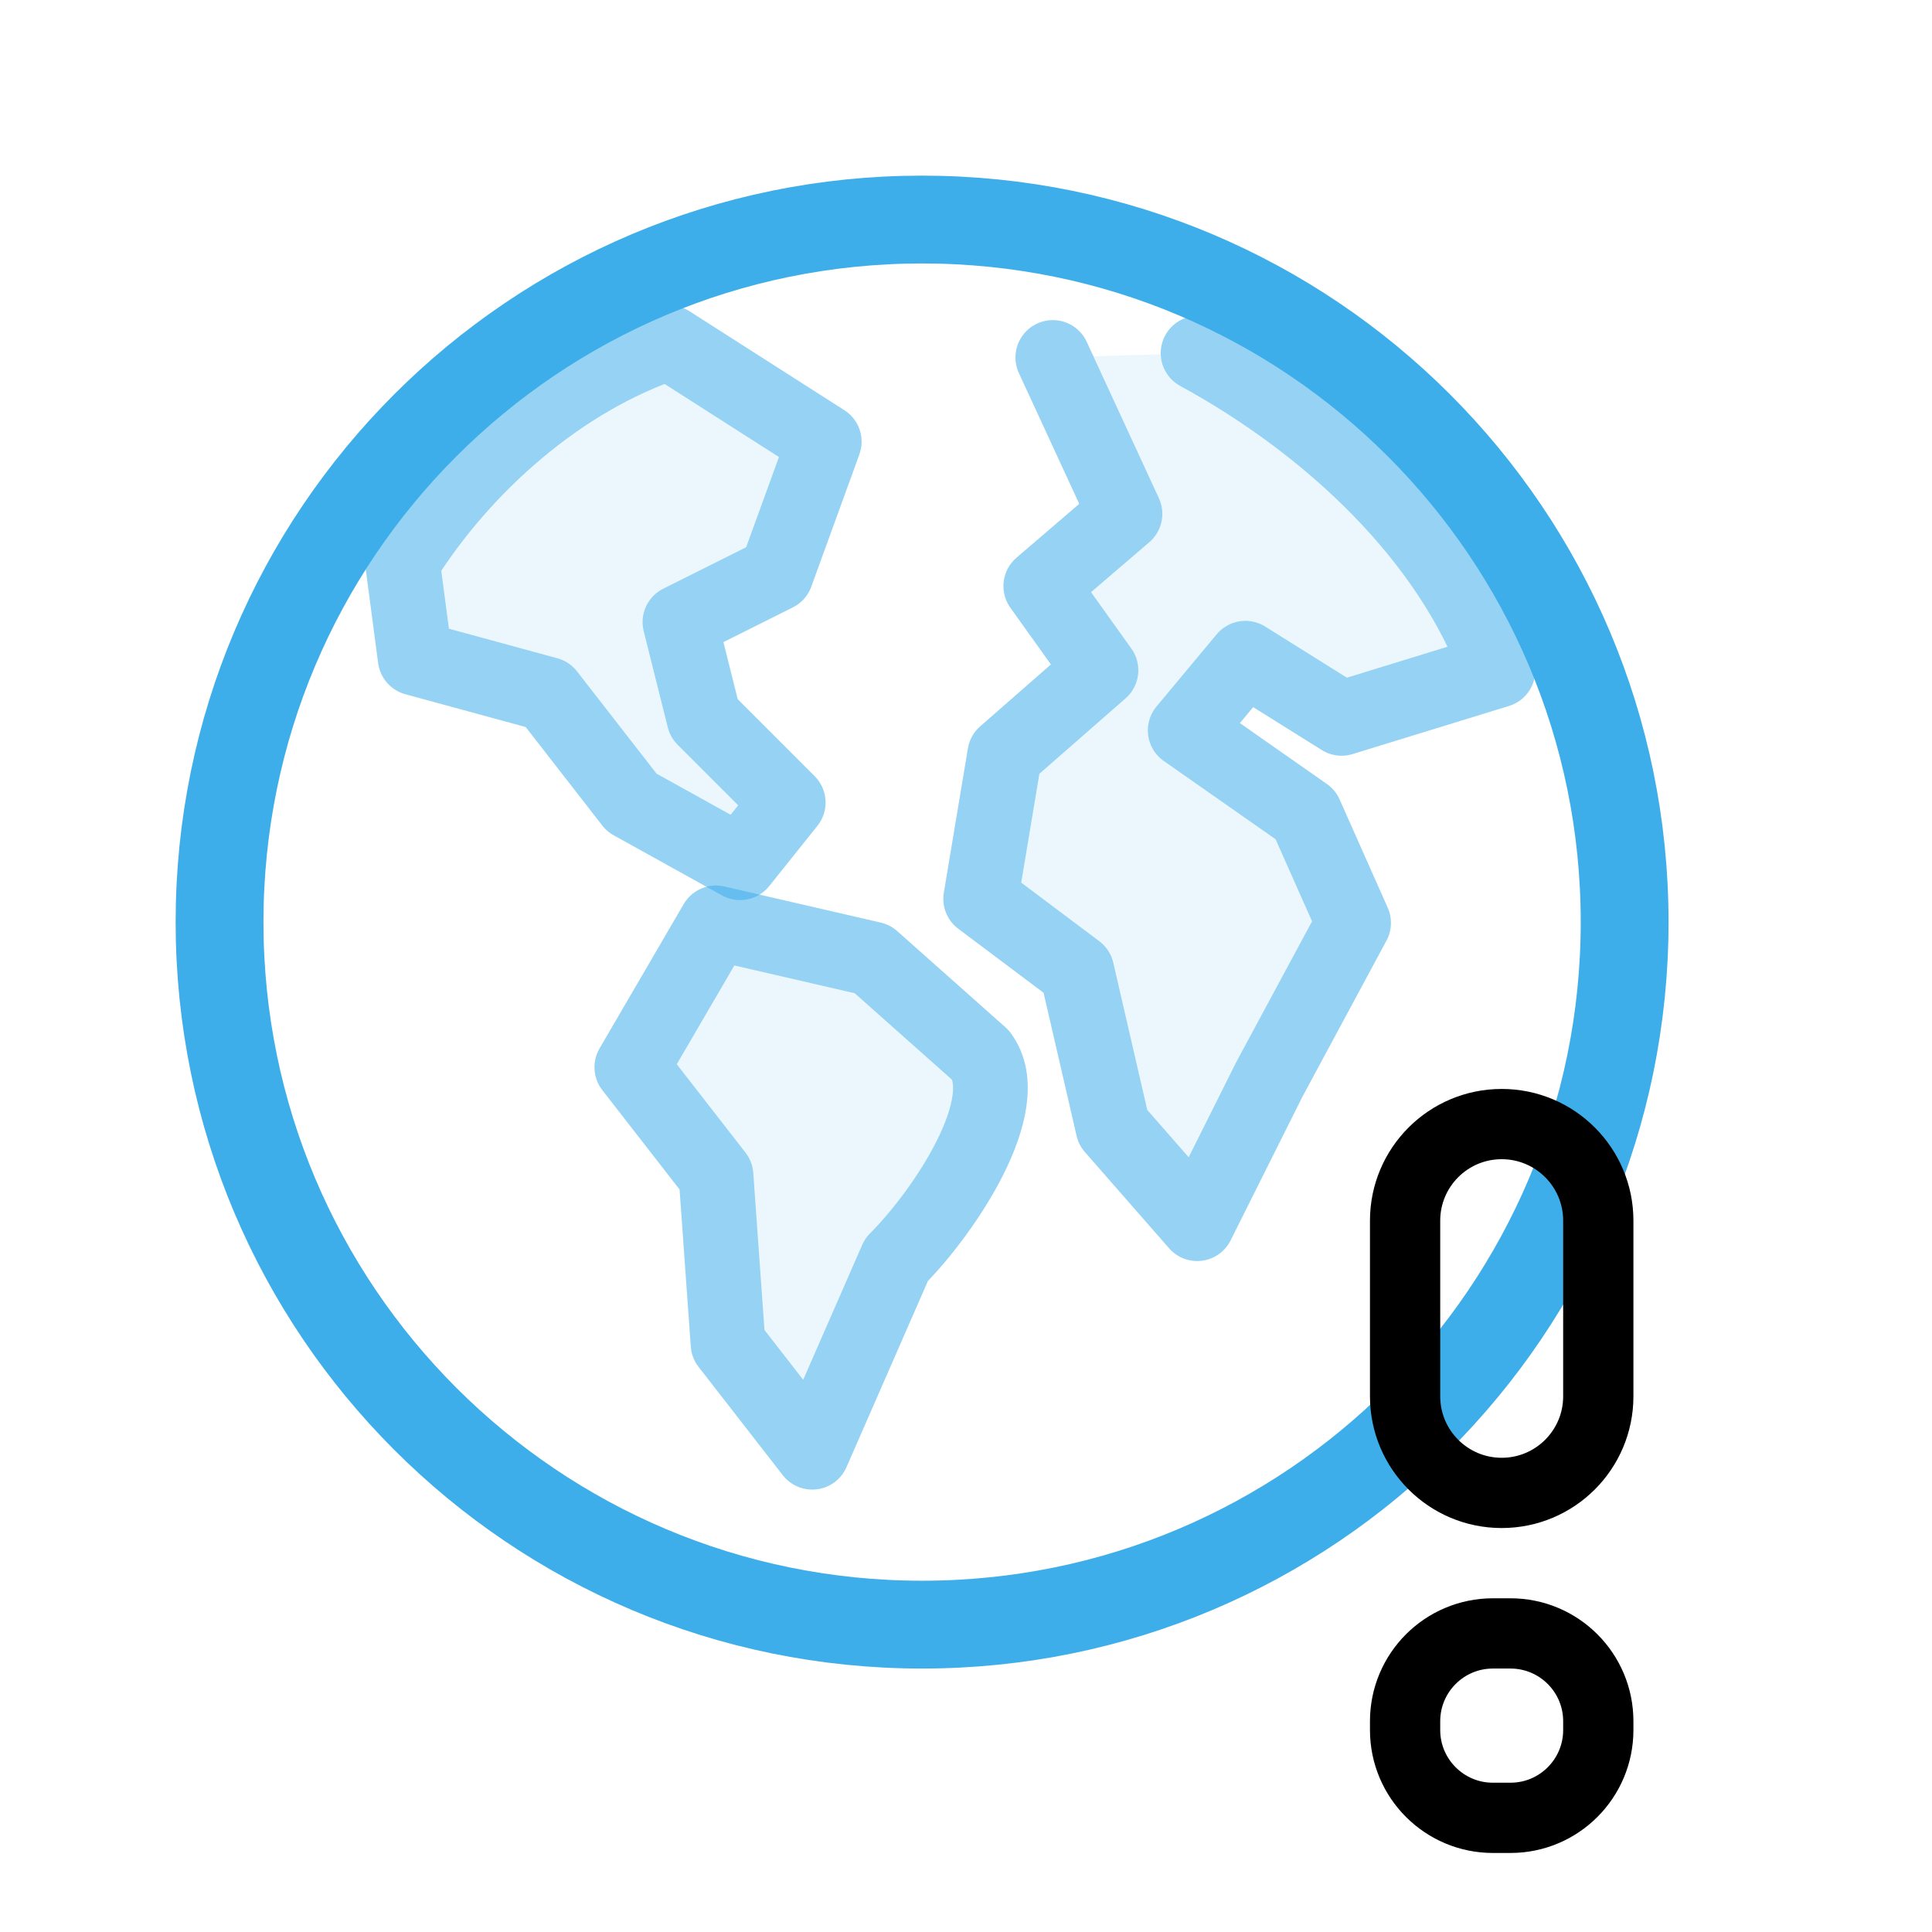
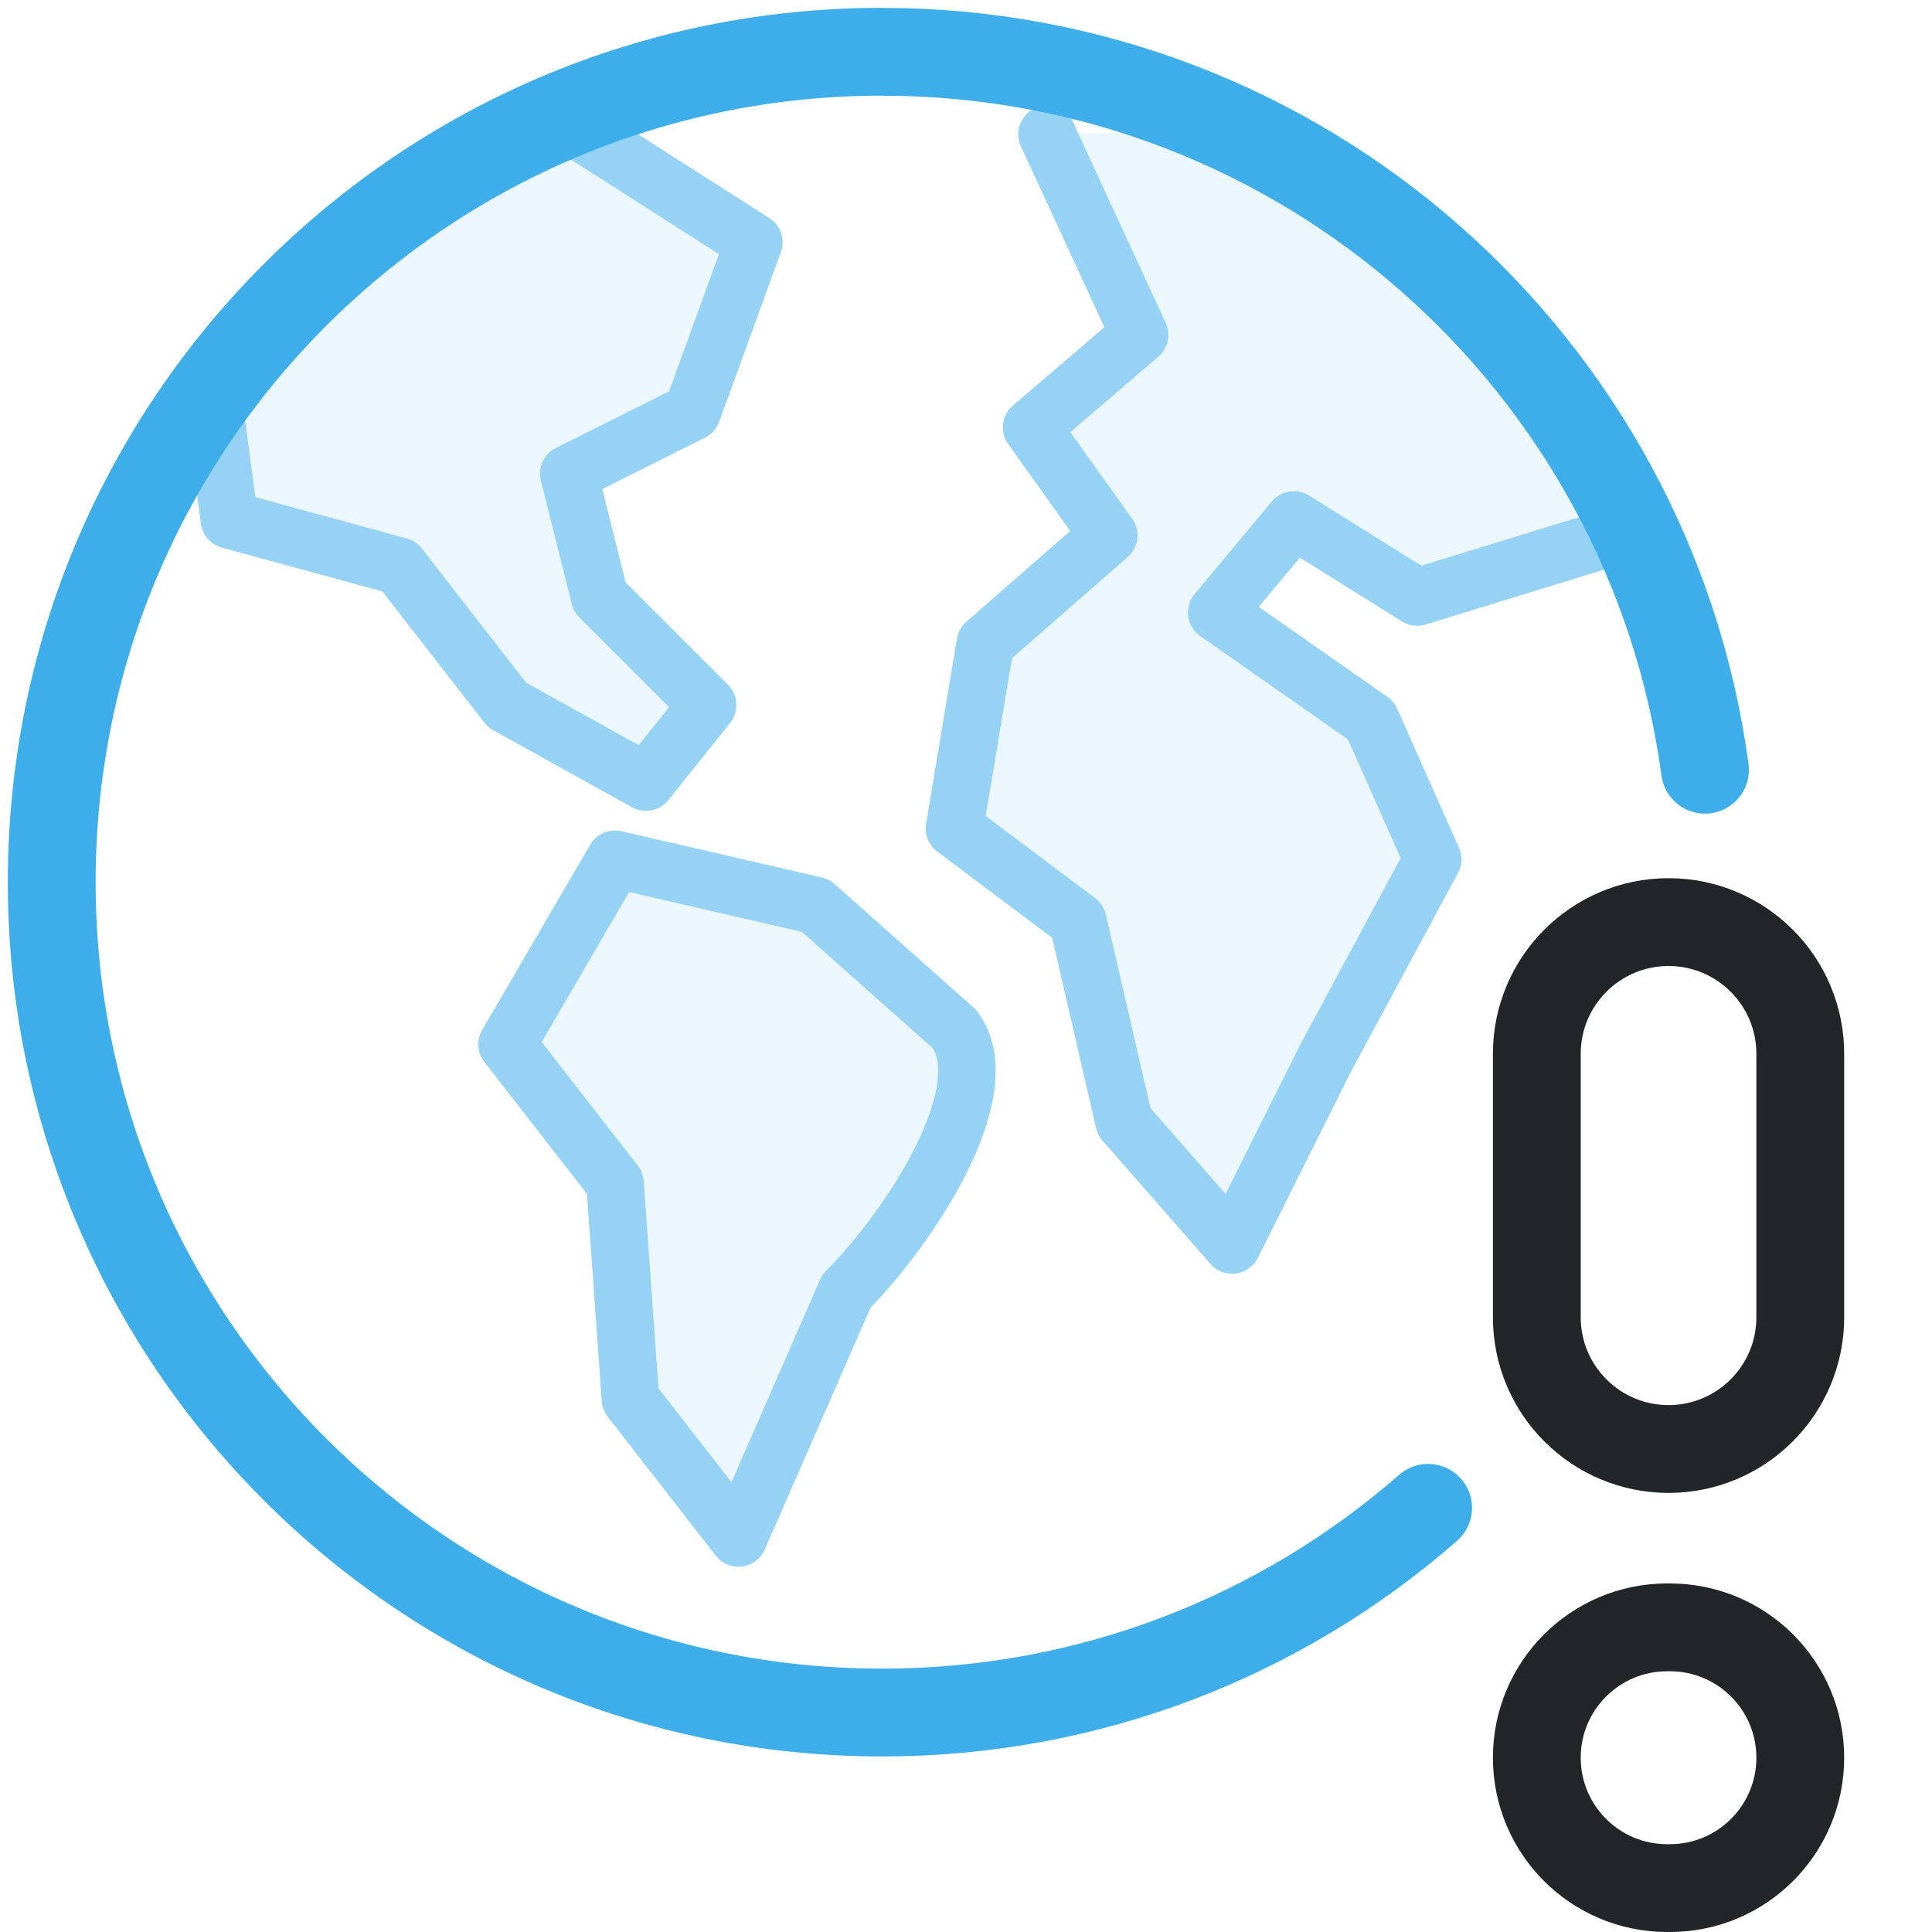
- <svg xmlns="http://www.w3.org/2000/svg" width="22" height="22" viewBox="0 0 22 22" version="1.1">
-   <defs id="defs1">
-     <style id="current-color-scheme">.ColorScheme-Highlight {color:#3daee9;} .ColorScheme-Highlight {color:#3daee9;}</style>
+ <svg xmlns="http://www.w3.org/2000/svg" width="22" height="22" version="1.1" viewBox="0 0 22 22" xml:space="preserve">
+   <defs>
+     <style id="current-color-scheme">.ColorScheme-Highlight {color:#3daee9;;} .ColorScheme-Highlight {color:#3daee9;}</style>
+     <style>.ColorScheme-Text {color:#232629;} .ColorScheme-Highlight {color:#3daee9;}</style>
+     <style>.ColorScheme-Text{color:#232629}.ColorScheme-Highlight{color:#3daee9}</style>
  </defs>
-   <path id="globe-outline" d="M10.5 2.5A8 8 0 1 0 10.5 18.5A8 8 0 1 0 10.5 2.5" fill="none" stroke="currentColor" class="ColorScheme-Highlight" stroke-width="1" stroke-linecap="round" />
-   <g id="continents" transform="matrix(0.6545455 0 0 0.6545455 1.009091 1.009091)">
-     <path id="north-america" d="M 5.46,8.237 C 6.506,6.562 8.217,5.047 10.101,4.419 l 2.697,1.723 -0.837,2.302 -1.674,0.837 0.419,1.674 1.465,1.465 -0.837,1.047 L 9.449,12.421 7.984,10.537 5.681,9.909 Z" fill="none" stroke="currentColor" opacity="0.5" class="ColorScheme-Highlight" stroke-width="1.299" stroke-linejoin="round" stroke-linecap="round" />
-     <path id="south-america" d="m 10.914,14.514 2.721,0.628 1.884,1.674 c 0.628,0.837 -0.628,2.721 -1.465,3.558 l -1.465,3.349 -1.465,-1.884 -0.209,-2.93 -1.465,-1.884 z" fill="none" stroke="currentColor" opacity="0.5" class="ColorScheme-Highlight" stroke-width="1.299" stroke-linejoin="round" stroke-linecap="round" />
-     <path id="europe-africa-asia" d="m 19.301,4.602 c 2.302,1.256 4.381,3.215 5.218,5.517 l -2.721,0.837 -1.674,-1.047 -1.047,1.256 2.093,1.465 0.837,1.884 -1.465,2.721 -1.256,2.512 -1.465,-1.674 -0.628,-2.721 -1.674,-1.256 0.419,-2.512 1.674,-1.465 -1.047,-1.465 1.465,-1.256 -1.256,-2.721" fill="none" stroke="currentColor" opacity="0.5" class="ColorScheme-Highlight" stroke-width="1.299" stroke-linejoin="round" stroke-linecap="round" />
-     <path id="path4" d="M 5.46,8.237 C 6.506,6.562 8.217,5.047 10.101,4.419 l 2.697,1.723 -0.837,2.302 -1.674,0.837 0.419,1.674 1.465,1.465 -0.837,1.047 L 9.449,12.421 7.984,10.537 5.681,9.909 Z" fill="currentColor" stroke="currentColor" opacity="0.5" class="ColorScheme-Highlight" stroke-width="1.299" stroke-linejoin="round" stroke-linecap="round" style="opacity:0.1;fill-opacity:1" />
-     <path id="path5" d="m 10.914,14.514 2.721,0.628 1.884,1.674 c 0.628,0.837 -0.628,2.721 -1.465,3.558 l -1.465,3.349 -1.465,-1.884 -0.209,-2.93 -1.465,-1.884 z" fill="currentColor" stroke="currentColor" opacity="0.5" class="ColorScheme-Highlight" stroke-width="1.299" stroke-linejoin="round" stroke-linecap="round" style="opacity:0.1;fill-opacity:1" />
-     <path id="path6" d="m 19.301,4.602 c 2.302,1.256 4.381,3.215 5.218,5.517 l -2.721,0.837 -1.674,-1.047 -1.047,1.256 2.093,1.465 0.837,1.884 -1.465,2.721 -1.256,2.512 -1.465,-1.674 -0.628,-2.721 -1.674,-1.256 0.419,-2.512 1.674,-1.465 -1.047,-1.465 1.465,-1.256 -1.256,-2.721" fill="currentColor" stroke="currentColor" opacity="0.5" class="ColorScheme-Highlight" stroke-width="1.299" stroke-linejoin="round" stroke-linecap="round" style="opacity:0.1;fill-opacity:1" />
+   <g stroke="currentColor">
+     <path id="globe-outline" class="ColorScheme-Highlight" d="m10.045.589c-5.222 0-9.456 4.233-9.456 9.456 0 5.222 4.233 9.456 9.456 9.456 2.38 0 4.555-.879 6.217-2.331m3.153-8.405c-.625-4.617-4.582-8.175-9.37-8.175" fill="none" stroke-linecap="round" stroke="currentColor" />
+     <g id="continents" transform="matrix(.83929 0 0 .83925 -2.1572 -2.3963)" stroke-linecap="round" stroke-linejoin="round" stroke-width="1.013" style="stroke-width:.78">
+       <g fill="none">
+         <path id="north-america" class="ColorScheme-Highlight" d="m5.46 8.237c1.046-1.674 2.757-3.19 4.641-3.817l2.697 1.723-.837 2.302-1.674.837.419 1.674 1.465 1.465-.837 1.046-1.884-1.046-1.465-1.884-2.302-.628z" opacity=".5" stroke="currentColor" />
+         <path id="south-america" class="ColorScheme-Highlight" d="m10.914 14.514 2.721.628 1.884 1.674c.628.837-.628 2.721-1.465 3.558l-1.465 3.349-1.465-1.884-.209-2.93-1.465-1.884z" opacity=".5" stroke="currentColor" />
+         <path id="europe-africa-asia" class="ColorScheme-Highlight" d="m19.301 4.602c2.302 1.256 4.381 3.215 5.218 5.517l-2.721.837-1.674-1.046-1.046 1.256 2.093 1.465.837 1.884-1.465 2.721-1.256 2.512-1.465-1.674-.628-2.721-1.674-1.256.419-2.512 1.674-1.465-1.046-1.465 1.465-1.256-1.256-2.721" opacity=".5" stroke="currentColor" />
+       </g>
+       <g fill="currentColor">
+         <path class="ColorScheme-Highlight" d="m5.46 8.237c1.046-1.674 2.757-3.19 4.641-3.817l2.697 1.723-.837 2.302-1.674.837.419 1.674 1.465 1.465-.837 1.046-1.884-1.046-1.465-1.884-2.302-.628z" opacity=".5" style="opacity:.1" stroke="currentColor" fill="currentColor" />
+         <path class="ColorScheme-Highlight" d="m10.914 14.514 2.721.628 1.884 1.674c.628.837-.628 2.721-1.465 3.558l-1.465 3.349-1.465-1.884-.209-2.93-1.465-1.884z" opacity=".5" style="opacity:.1" stroke="currentColor" fill="currentColor" />
+         <path class="ColorScheme-Highlight" d="m19.301 4.602c2.302 1.256 4.381 3.215 5.218 5.517l-2.721.837-1.674-1.046-1.046 1.256 2.093 1.465.837 1.884-1.465 2.721-1.256 2.512-1.465-1.674-.628-2.721-1.674-1.256.419-2.512 1.674-1.465-1.046-1.465 1.465-1.256-1.256-2.721" opacity=".5" style="opacity:.1" stroke="currentColor" fill="currentColor" />
+       </g>
+     </g>
+     <rect class="ColorScheme-Text" x="17.5" y="10.5" width="3" height="6" rx="1.5" ry="1.5" style="fill:none;paint-order:markers fill stroke;stroke-dashoffset:.5;stroke-linecap:round;stroke-linejoin:round" stroke="currentColor" />
+     <rect class="ColorScheme-Text" x="17.5" y="18.531" width="3" height="2.969" rx="1.484" ry="1.484" style="fill:none;paint-order:markers fill stroke;stroke-dashoffset:.5;stroke-linecap:round;stroke-linejoin:round" stroke="currentColor" />
  </g>
-   <rect class="ColorScheme-Text" x="16" y="12.8" width="2.2" height="4.2" rx="1.1" fill="none" stroke="currentColor" stroke-width=".8" />
-   <rect class="ColorScheme-Text" x="16" y="18.6" width="2.2" height="2.1" rx="1" fill="none" stroke="currentColor" stroke-width=".8" />
</svg>
